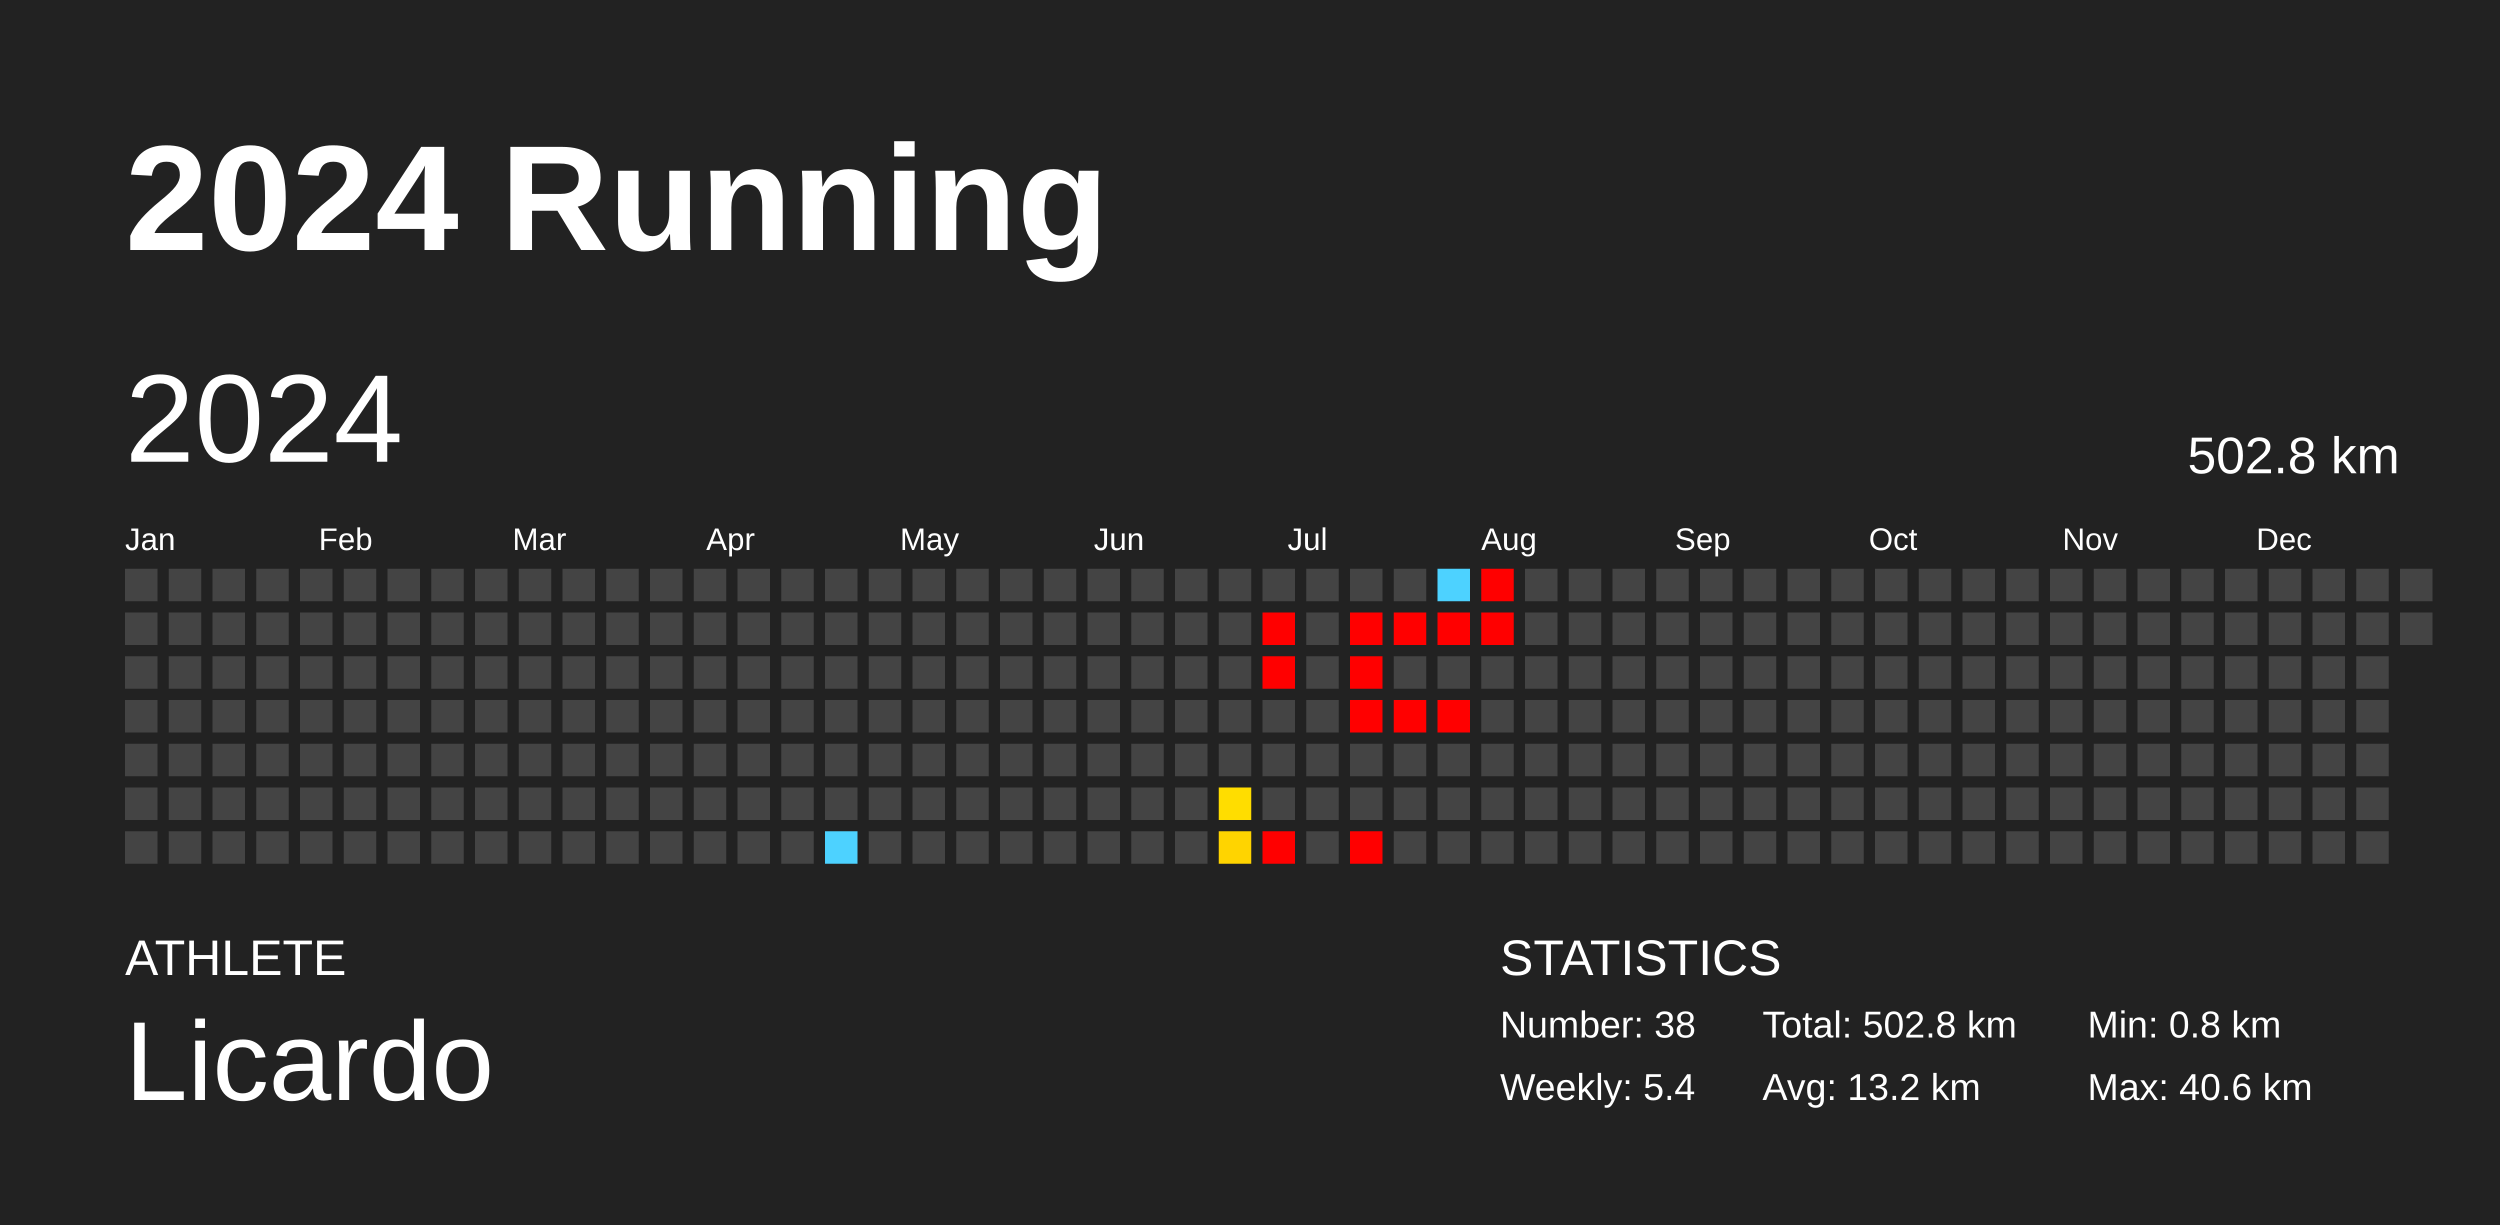
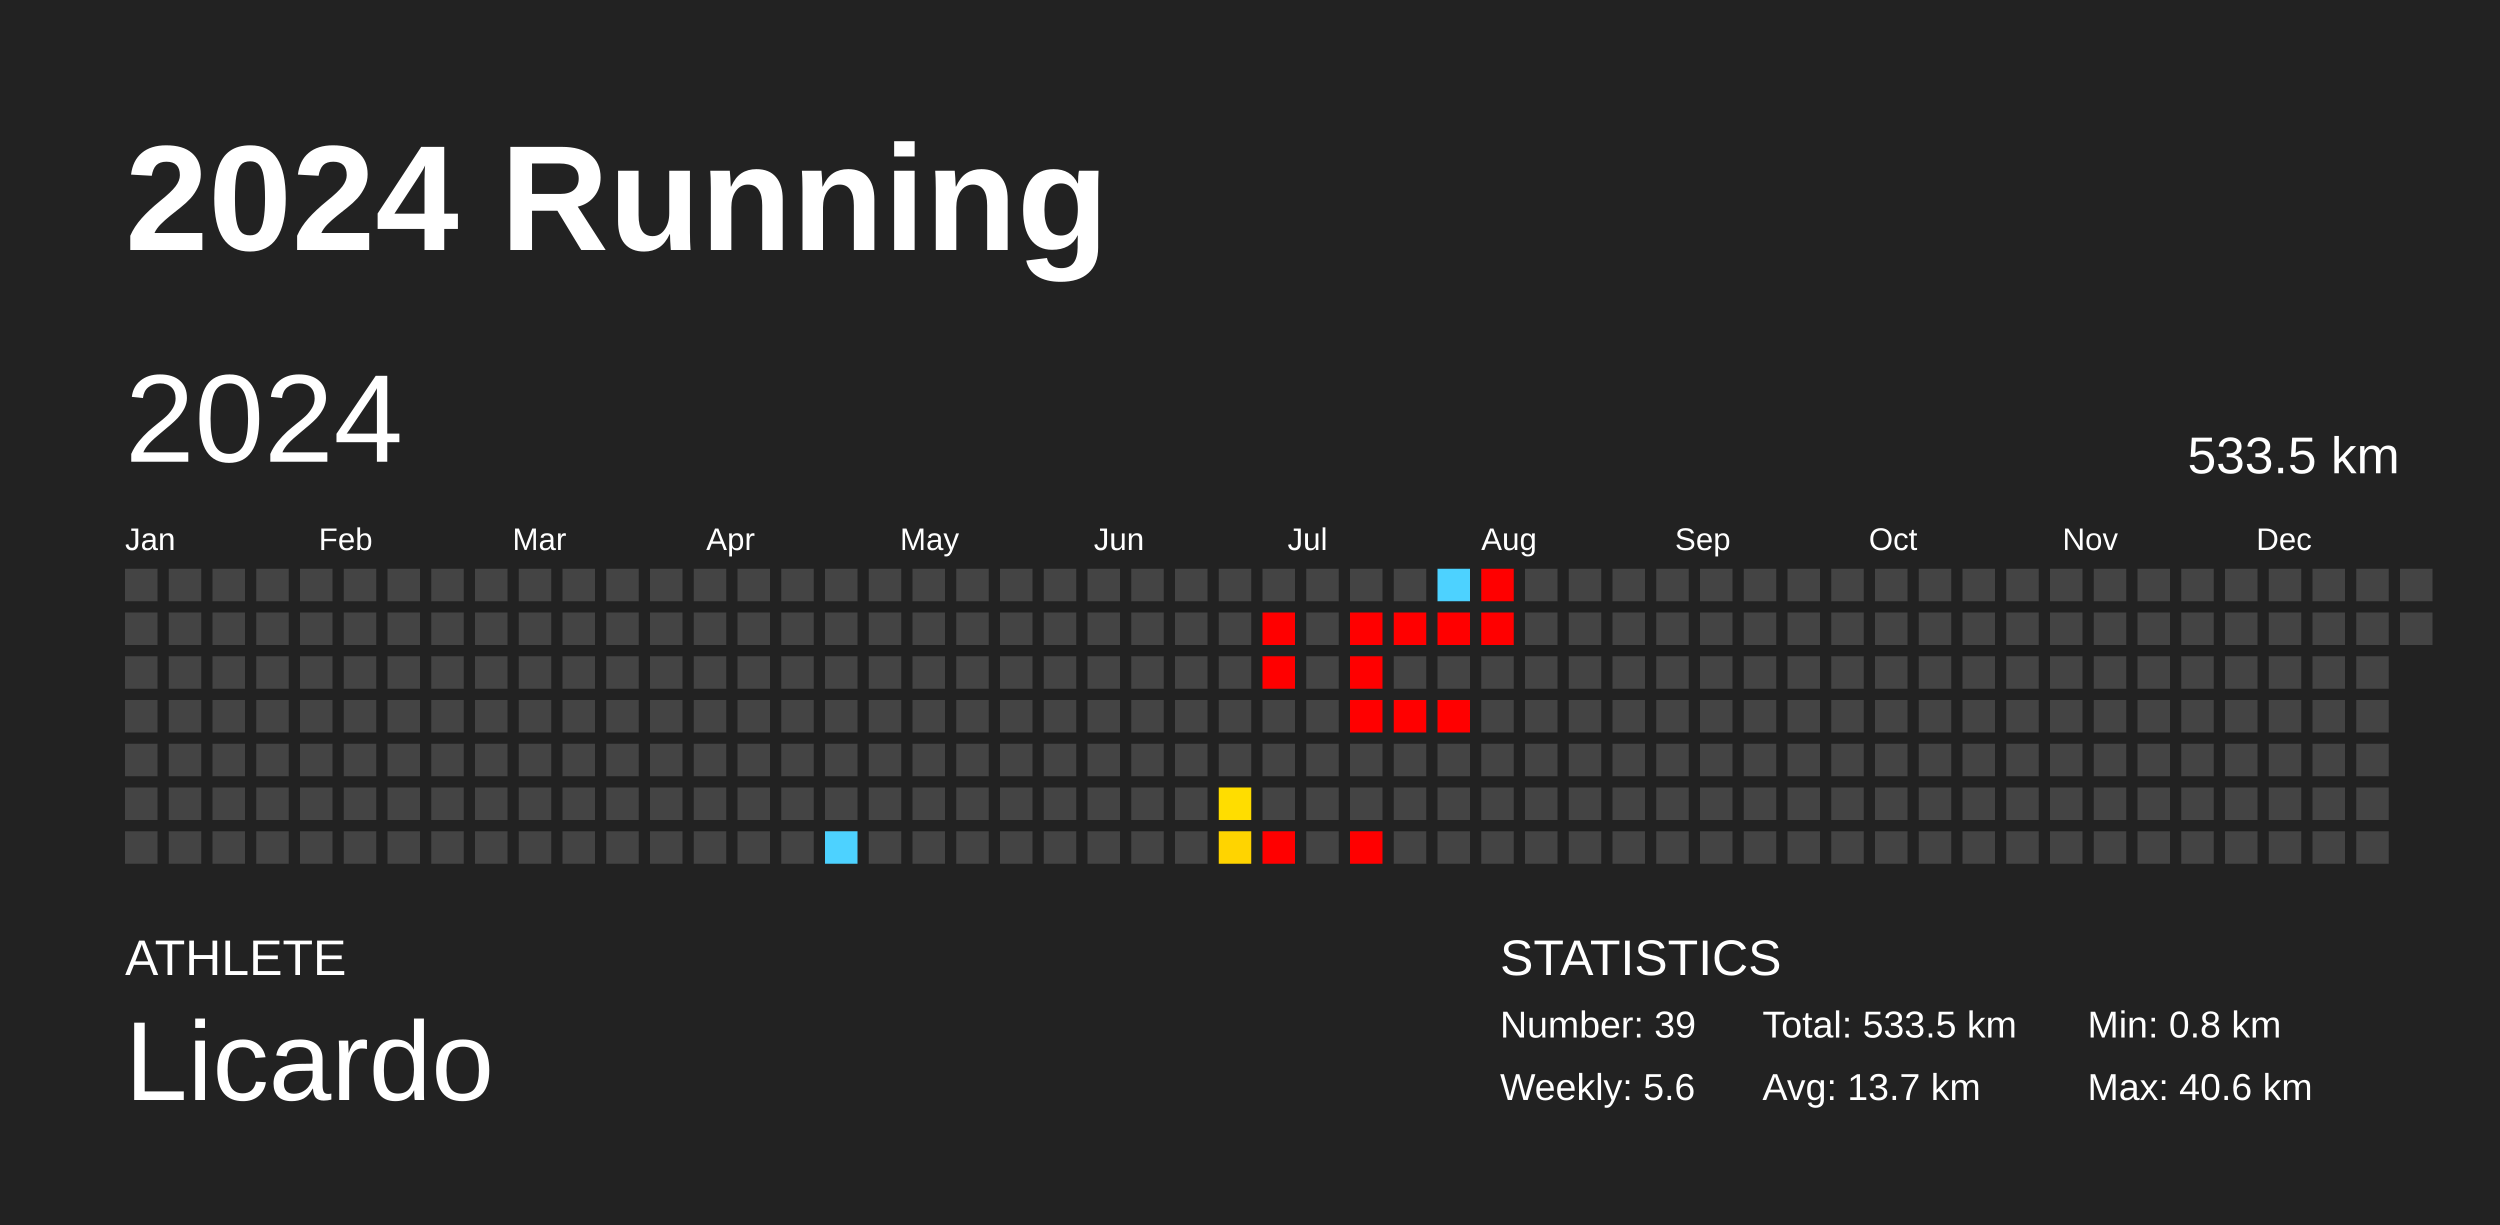
<svg xmlns="http://www.w3.org/2000/svg" baseProfile="full" height="98mm" version="1.1" viewBox="0,0,200,98" width="200mm">
  <defs />
  <rect fill="#222222" height="98" width="200" x="0" y="0" />
  <text fill="#FFFFFF" style="font-size:12px; font-family:Arial; font-weight:bold;" x="10" y="20">2024 Running</text>
  <text fill="#FFFFFF" style="font-size:4px; font-family:Arial" x="10" y="78">ATHLETE</text>
  <text fill="#FFFFFF" style="font-size:9px; font-family:Arial" x="10" y="88">Licardo</text>
  <text fill="#FFFFFF" style="font-size:4px; font-family:Arial" x="120" y="78">STATISTICS</text>
-   <text fill="#FFFFFF" style="font-size:3px; font-family:Arial" x="120" y="83">Number: 38</text>
-   <text fill="#FFFFFF" style="font-size:3px; font-family:Arial" x="120" y="88">Weekly: 5.4</text>
-   <text fill="#FFFFFF" style="font-size:3px; font-family:Arial" x="141" y="83">Total: 502.8 km</text>
-   <text fill="#FFFFFF" style="font-size:3px; font-family:Arial" x="141" y="88">Avg: 13.2 km</text>
+   <text fill="#FFFFFF" style="font-size:3px; font-family:Arial" x="120" y="83">Number: 39</text>
+   <text fill="#FFFFFF" style="font-size:3px; font-family:Arial" x="120" y="88">Weekly: 5.6</text>
+   <text fill="#FFFFFF" style="font-size:3px; font-family:Arial" x="141" y="83">Total: 533.5 km</text>
+   <text fill="#FFFFFF" style="font-size:3px; font-family:Arial" x="141" y="88">Avg: 13.7 km</text>
  <text fill="#FFFFFF" style="font-size:3px; font-family:Arial" x="167" y="83">Min: 0.8 km</text>
  <text fill="#FFFFFF" style="font-size:3px; font-family:Arial" x="167" y="88">Max: 40.6 km</text>
  <text dominant-baseline="hanging" fill="#FFFFFF" style="font-size:10.0px; font-family:Arial;" x="10" y="30">2024</text>
-   <text dominant-baseline="hanging" fill="#FFFFFF" style="font-size:4.125px; font-family:Arial;" x="175" y="35">502.8 km</text>
+   <text dominant-baseline="hanging" fill="#FFFFFF" style="font-size:4.125px; font-family:Arial;" x="175" y="35">533.5 km</text>
  <text fill="#FFFFFF" style="font-size:2.5px; font-family:Arial" x="10.0" y="44">Jan</text>
  <text fill="#FFFFFF" style="font-size:2.5px; font-family:Arial" x="25.5" y="44">Feb</text>
  <text fill="#FFFFFF" style="font-size:2.5px; font-family:Arial" x="41.0" y="44">Mar</text>
  <text fill="#FFFFFF" style="font-size:2.5px; font-family:Arial" x="56.5" y="44">Apr</text>
  <text fill="#FFFFFF" style="font-size:2.5px; font-family:Arial" x="72.0" y="44">May</text>
  <text fill="#FFFFFF" style="font-size:2.5px; font-family:Arial" x="87.5" y="44">Jun</text>
  <text fill="#FFFFFF" style="font-size:2.5px; font-family:Arial" x="103.0" y="44">Jul</text>
  <text fill="#FFFFFF" style="font-size:2.5px; font-family:Arial" x="118.5" y="44">Aug</text>
  <text fill="#FFFFFF" style="font-size:2.5px; font-family:Arial" x="134.0" y="44">Sep</text>
  <text fill="#FFFFFF" style="font-size:2.5px; font-family:Arial" x="149.5" y="44">Oct</text>
  <text fill="#FFFFFF" style="font-size:2.5px; font-family:Arial" x="165.0" y="44">Nov</text>
  <text fill="#FFFFFF" style="font-size:2.5px; font-family:Arial" x="180.5" y="44">Dec</text>
  <rect fill="#444444" height="2.6" width="2.6" x="10.0" y="45.5" />
  <rect fill="#444444" height="2.6" width="2.6" x="10.0" y="49.0" />
  <rect fill="#444444" height="2.6" width="2.6" x="10.0" y="52.5" />
  <rect fill="#444444" height="2.6" width="2.6" x="10.0" y="56.0" />
  <rect fill="#444444" height="2.6" width="2.6" x="10.0" y="59.5" />
  <rect fill="#444444" height="2.6" width="2.6" x="10.0" y="63.0" />
  <rect fill="#444444" height="2.6" width="2.6" x="10.0" y="66.5" />
  <rect fill="#444444" height="2.6" width="2.6" x="13.5" y="45.5" />
  <rect fill="#444444" height="2.6" width="2.6" x="13.5" y="49.0" />
  <rect fill="#444444" height="2.6" width="2.6" x="13.5" y="52.5" />
  <rect fill="#444444" height="2.6" width="2.6" x="13.5" y="56.0" />
  <rect fill="#444444" height="2.6" width="2.6" x="13.5" y="59.5" />
  <rect fill="#444444" height="2.6" width="2.6" x="13.5" y="63.0" />
  <rect fill="#444444" height="2.6" width="2.6" x="13.5" y="66.5" />
  <rect fill="#444444" height="2.6" width="2.6" x="17.0" y="45.5" />
  <rect fill="#444444" height="2.6" width="2.6" x="17.0" y="49.0" />
  <rect fill="#444444" height="2.6" width="2.6" x="17.0" y="52.5" />
  <rect fill="#444444" height="2.6" width="2.6" x="17.0" y="56.0" />
  <rect fill="#444444" height="2.6" width="2.6" x="17.0" y="59.5" />
  <rect fill="#444444" height="2.6" width="2.6" x="17.0" y="63.0" />
  <rect fill="#444444" height="2.6" width="2.6" x="17.0" y="66.5" />
  <rect fill="#444444" height="2.6" width="2.6" x="20.5" y="45.5" />
  <rect fill="#444444" height="2.6" width="2.6" x="20.5" y="49.0" />
  <rect fill="#444444" height="2.6" width="2.6" x="20.5" y="52.5" />
  <rect fill="#444444" height="2.6" width="2.6" x="20.5" y="56.0" />
  <rect fill="#444444" height="2.6" width="2.6" x="20.5" y="59.5" />
  <rect fill="#444444" height="2.6" width="2.6" x="20.5" y="63.0" />
  <rect fill="#444444" height="2.6" width="2.6" x="20.5" y="66.5" />
  <rect fill="#444444" height="2.6" width="2.6" x="24.0" y="45.5" />
  <rect fill="#444444" height="2.6" width="2.6" x="24.0" y="49.0" />
  <rect fill="#444444" height="2.6" width="2.6" x="24.0" y="52.5" />
  <rect fill="#444444" height="2.6" width="2.6" x="24.0" y="56.0" />
  <rect fill="#444444" height="2.6" width="2.6" x="24.0" y="59.5" />
  <rect fill="#444444" height="2.6" width="2.6" x="24.0" y="63.0" />
  <rect fill="#444444" height="2.6" width="2.6" x="24.0" y="66.5" />
  <rect fill="#444444" height="2.6" width="2.6" x="27.5" y="45.5" />
  <rect fill="#444444" height="2.6" width="2.6" x="27.5" y="49.0" />
  <rect fill="#444444" height="2.6" width="2.6" x="27.5" y="52.5" />
  <rect fill="#444444" height="2.6" width="2.6" x="27.5" y="56.0" />
  <rect fill="#444444" height="2.6" width="2.6" x="27.5" y="59.5" />
  <rect fill="#444444" height="2.6" width="2.6" x="27.5" y="63.0" />
  <rect fill="#444444" height="2.6" width="2.6" x="27.5" y="66.5" />
  <rect fill="#444444" height="2.6" width="2.6" x="31.0" y="45.5" />
  <rect fill="#444444" height="2.6" width="2.6" x="31.0" y="49.0" />
  <rect fill="#444444" height="2.6" width="2.6" x="31.0" y="52.5" />
  <rect fill="#444444" height="2.6" width="2.6" x="31.0" y="56.0" />
  <rect fill="#444444" height="2.6" width="2.6" x="31.0" y="59.5" />
  <rect fill="#444444" height="2.6" width="2.6" x="31.0" y="63.0" />
  <rect fill="#444444" height="2.6" width="2.6" x="31.0" y="66.5" />
  <rect fill="#444444" height="2.6" width="2.6" x="34.5" y="45.5" />
  <rect fill="#444444" height="2.6" width="2.6" x="34.5" y="49.0" />
  <rect fill="#444444" height="2.6" width="2.6" x="34.5" y="52.5" />
  <rect fill="#444444" height="2.6" width="2.6" x="34.5" y="56.0" />
  <rect fill="#444444" height="2.6" width="2.6" x="34.5" y="59.5" />
  <rect fill="#444444" height="2.6" width="2.6" x="34.5" y="63.0" />
  <rect fill="#444444" height="2.6" width="2.6" x="34.5" y="66.5" />
  <rect fill="#444444" height="2.6" width="2.6" x="38.0" y="45.5" />
  <rect fill="#444444" height="2.6" width="2.6" x="38.0" y="49.0" />
  <rect fill="#444444" height="2.6" width="2.6" x="38.0" y="52.5" />
  <rect fill="#444444" height="2.6" width="2.6" x="38.0" y="56.0" />
  <rect fill="#444444" height="2.6" width="2.6" x="38.0" y="59.5" />
  <rect fill="#444444" height="2.6" width="2.6" x="38.0" y="63.0" />
  <rect fill="#444444" height="2.6" width="2.6" x="38.0" y="66.5" />
  <rect fill="#444444" height="2.6" width="2.6" x="41.5" y="45.5" />
  <rect fill="#444444" height="2.6" width="2.6" x="41.5" y="49.0" />
  <rect fill="#444444" height="2.6" width="2.6" x="41.5" y="52.5" />
  <rect fill="#444444" height="2.6" width="2.6" x="41.5" y="56.0" />
  <rect fill="#444444" height="2.6" width="2.6" x="41.5" y="59.5" />
  <rect fill="#444444" height="2.6" width="2.6" x="41.5" y="63.0" />
  <rect fill="#444444" height="2.6" width="2.6" x="41.5" y="66.5" />
  <rect fill="#444444" height="2.6" width="2.6" x="45.0" y="45.5" />
  <rect fill="#444444" height="2.6" width="2.6" x="45.0" y="49.0" />
  <rect fill="#444444" height="2.6" width="2.6" x="45.0" y="52.5" />
  <rect fill="#444444" height="2.6" width="2.6" x="45.0" y="56.0" />
  <rect fill="#444444" height="2.6" width="2.6" x="45.0" y="59.5" />
  <rect fill="#444444" height="2.6" width="2.6" x="45.0" y="63.0" />
  <rect fill="#444444" height="2.6" width="2.6" x="45.0" y="66.5" />
  <rect fill="#444444" height="2.6" width="2.6" x="48.5" y="45.5" />
  <rect fill="#444444" height="2.6" width="2.6" x="48.5" y="49.0" />
  <rect fill="#444444" height="2.6" width="2.6" x="48.5" y="52.5" />
  <rect fill="#444444" height="2.6" width="2.6" x="48.5" y="56.0" />
  <rect fill="#444444" height="2.6" width="2.6" x="48.5" y="59.5" />
  <rect fill="#444444" height="2.6" width="2.6" x="48.5" y="63.0" />
  <rect fill="#444444" height="2.6" width="2.6" x="48.5" y="66.5" />
  <rect fill="#444444" height="2.6" width="2.6" x="52.0" y="45.5" />
  <rect fill="#444444" height="2.6" width="2.6" x="52.0" y="49.0" />
  <rect fill="#444444" height="2.6" width="2.6" x="52.0" y="52.5" />
  <rect fill="#444444" height="2.6" width="2.6" x="52.0" y="56.0" />
  <rect fill="#444444" height="2.6" width="2.6" x="52.0" y="59.5" />
  <rect fill="#444444" height="2.6" width="2.6" x="52.0" y="63.0" />
  <rect fill="#444444" height="2.6" width="2.6" x="52.0" y="66.5" />
  <rect fill="#444444" height="2.6" width="2.6" x="55.5" y="45.5" />
  <rect fill="#444444" height="2.6" width="2.6" x="55.5" y="49.0" />
  <rect fill="#444444" height="2.6" width="2.6" x="55.5" y="52.5" />
  <rect fill="#444444" height="2.6" width="2.6" x="55.5" y="56.0" />
  <rect fill="#444444" height="2.6" width="2.6" x="55.5" y="59.5" />
  <rect fill="#444444" height="2.6" width="2.6" x="55.5" y="63.0" />
  <rect fill="#444444" height="2.6" width="2.6" x="55.5" y="66.5" />
  <rect fill="#444444" height="2.6" width="2.6" x="59.0" y="45.5" />
  <rect fill="#444444" height="2.6" width="2.6" x="59.0" y="49.0" />
  <rect fill="#444444" height="2.6" width="2.6" x="59.0" y="52.5" />
  <rect fill="#444444" height="2.6" width="2.6" x="59.0" y="56.0" />
  <rect fill="#444444" height="2.6" width="2.6" x="59.0" y="59.5" />
  <rect fill="#444444" height="2.6" width="2.6" x="59.0" y="63.0" />
  <rect fill="#444444" height="2.6" width="2.6" x="59.0" y="66.5" />
  <rect fill="#444444" height="2.6" width="2.6" x="62.5" y="45.5" />
  <rect fill="#444444" height="2.6" width="2.6" x="62.5" y="49.0" />
  <rect fill="#444444" height="2.6" width="2.6" x="62.5" y="52.5" />
  <rect fill="#444444" height="2.6" width="2.6" x="62.5" y="56.0" />
  <rect fill="#444444" height="2.6" width="2.6" x="62.5" y="59.5" />
  <rect fill="#444444" height="2.6" width="2.6" x="62.5" y="63.0" />
  <rect fill="#444444" height="2.6" width="2.6" x="62.5" y="66.5" />
  <rect fill="#444444" height="2.6" width="2.6" x="66.0" y="45.5" />
  <rect fill="#444444" height="2.6" width="2.6" x="66.0" y="49.0" />
  <rect fill="#444444" height="2.6" width="2.6" x="66.0" y="52.5" />
  <rect fill="#444444" height="2.6" width="2.6" x="66.0" y="56.0" />
  <rect fill="#444444" height="2.6" width="2.6" x="66.0" y="59.5" />
  <rect fill="#444444" height="2.6" width="2.6" x="66.0" y="63.0" />
  <rect fill="#4dd2ff" height="2.6" width="2.6" x="66.0" y="66.5" />
  <rect fill="#444444" height="2.6" width="2.6" x="69.5" y="45.5" />
  <rect fill="#444444" height="2.6" width="2.6" x="69.5" y="49.0" />
  <rect fill="#444444" height="2.6" width="2.6" x="69.5" y="52.5" />
  <rect fill="#444444" height="2.6" width="2.6" x="69.5" y="56.0" />
  <rect fill="#444444" height="2.6" width="2.6" x="69.5" y="59.5" />
  <rect fill="#444444" height="2.6" width="2.6" x="69.5" y="63.0" />
  <rect fill="#444444" height="2.6" width="2.6" x="69.5" y="66.5" />
  <rect fill="#444444" height="2.6" width="2.6" x="73.0" y="45.5" />
  <rect fill="#444444" height="2.6" width="2.6" x="73.0" y="49.0" />
  <rect fill="#444444" height="2.6" width="2.6" x="73.0" y="52.5" />
  <rect fill="#444444" height="2.6" width="2.6" x="73.0" y="56.0" />
  <rect fill="#444444" height="2.6" width="2.6" x="73.0" y="59.5" />
  <rect fill="#444444" height="2.6" width="2.6" x="73.0" y="63.0" />
  <rect fill="#444444" height="2.6" width="2.6" x="73.0" y="66.5" />
  <rect fill="#444444" height="2.6" width="2.6" x="76.5" y="45.5" />
  <rect fill="#444444" height="2.6" width="2.6" x="76.5" y="49.0" />
  <rect fill="#444444" height="2.6" width="2.6" x="76.5" y="52.5" />
  <rect fill="#444444" height="2.6" width="2.6" x="76.5" y="56.0" />
  <rect fill="#444444" height="2.6" width="2.6" x="76.5" y="59.5" />
  <rect fill="#444444" height="2.6" width="2.6" x="76.5" y="63.0" />
  <rect fill="#444444" height="2.6" width="2.6" x="76.5" y="66.5" />
  <rect fill="#444444" height="2.6" width="2.6" x="80.0" y="45.5" />
  <rect fill="#444444" height="2.6" width="2.6" x="80.0" y="49.0" />
  <rect fill="#444444" height="2.6" width="2.6" x="80.0" y="52.5" />
  <rect fill="#444444" height="2.6" width="2.6" x="80.0" y="56.0" />
  <rect fill="#444444" height="2.6" width="2.6" x="80.0" y="59.5" />
  <rect fill="#444444" height="2.6" width="2.6" x="80.0" y="63.0" />
  <rect fill="#444444" height="2.6" width="2.6" x="80.0" y="66.5" />
  <rect fill="#444444" height="2.6" width="2.6" x="83.5" y="45.5" />
  <rect fill="#444444" height="2.6" width="2.6" x="83.5" y="49.0" />
  <rect fill="#444444" height="2.6" width="2.6" x="83.5" y="52.5" />
  <rect fill="#444444" height="2.6" width="2.6" x="83.5" y="56.0" />
  <rect fill="#444444" height="2.6" width="2.6" x="83.5" y="59.5" />
  <rect fill="#444444" height="2.6" width="2.6" x="83.5" y="63.0" />
  <rect fill="#444444" height="2.6" width="2.6" x="83.5" y="66.5" />
  <rect fill="#444444" height="2.6" width="2.6" x="87.0" y="45.5" />
  <rect fill="#444444" height="2.6" width="2.6" x="87.0" y="49.0" />
  <rect fill="#444444" height="2.6" width="2.6" x="87.0" y="52.5" />
  <rect fill="#444444" height="2.6" width="2.6" x="87.0" y="56.0" />
  <rect fill="#444444" height="2.6" width="2.6" x="87.0" y="59.5" />
  <rect fill="#444444" height="2.6" width="2.6" x="87.0" y="63.0" />
  <rect fill="#444444" height="2.6" width="2.6" x="87.0" y="66.5" />
  <rect fill="#444444" height="2.6" width="2.6" x="90.5" y="45.5" />
  <rect fill="#444444" height="2.6" width="2.6" x="90.5" y="49.0" />
  <rect fill="#444444" height="2.6" width="2.6" x="90.5" y="52.5" />
  <rect fill="#444444" height="2.6" width="2.6" x="90.5" y="56.0" />
  <rect fill="#444444" height="2.6" width="2.6" x="90.5" y="59.5" />
  <rect fill="#444444" height="2.6" width="2.6" x="90.5" y="63.0" />
  <rect fill="#444444" height="2.6" width="2.6" x="90.5" y="66.5" />
  <rect fill="#444444" height="2.6" width="2.6" x="94.0" y="45.5" />
  <rect fill="#444444" height="2.6" width="2.6" x="94.0" y="49.0" />
  <rect fill="#444444" height="2.6" width="2.6" x="94.0" y="52.5" />
  <rect fill="#444444" height="2.6" width="2.6" x="94.0" y="56.0" />
  <rect fill="#444444" height="2.6" width="2.6" x="94.0" y="59.5" />
  <rect fill="#444444" height="2.6" width="2.6" x="94.0" y="63.0" />
  <rect fill="#444444" height="2.6" width="2.6" x="94.0" y="66.5" />
  <rect fill="#444444" height="2.6" width="2.6" x="97.5" y="45.5" />
  <rect fill="#444444" height="2.6" width="2.6" x="97.5" y="49.0" />
  <rect fill="#444444" height="2.6" width="2.6" x="97.5" y="52.5" />
  <rect fill="#444444" height="2.6" width="2.6" x="97.5" y="56.0" />
  <rect fill="#444444" height="2.6" width="2.6" x="97.5" y="59.5" />
  <rect fill="#ffdd00" height="2.6" width="2.6" x="97.5" y="63.0" />
  <rect fill="#ffd400" height="2.6" width="2.6" x="97.5" y="66.5" />
  <rect fill="#444444" height="2.6" width="2.6" x="101.0" y="45.5" />
  <rect fill="red" height="2.6" width="2.6" x="101.0" y="49.0" />
  <rect fill="red" height="2.6" width="2.6" x="101.0" y="52.5" />
  <rect fill="#444444" height="2.6" width="2.6" x="101.0" y="56.0" />
  <rect fill="#444444" height="2.6" width="2.6" x="101.0" y="59.5" />
  <rect fill="#444444" height="2.6" width="2.6" x="101.0" y="63.0" />
  <rect fill="red" height="2.6" width="2.6" x="101.0" y="66.5" />
  <rect fill="#444444" height="2.6" width="2.6" x="104.5" y="45.5" />
  <rect fill="#444444" height="2.6" width="2.6" x="104.5" y="49.0" />
  <rect fill="#444444" height="2.6" width="2.6" x="104.5" y="52.5" />
  <rect fill="#444444" height="2.6" width="2.6" x="104.5" y="56.0" />
  <rect fill="#444444" height="2.6" width="2.6" x="104.5" y="59.5" />
  <rect fill="#444444" height="2.6" width="2.6" x="104.5" y="63.0" />
  <rect fill="#444444" height="2.6" width="2.6" x="104.5" y="66.5" />
  <rect fill="#444444" height="2.6" width="2.6" x="108.0" y="45.5" />
  <rect fill="red" height="2.6" width="2.6" x="108.0" y="49.0" />
  <rect fill="red" height="2.6" width="2.6" x="108.0" y="52.5" />
  <rect fill="red" height="2.6" width="2.6" x="108.0" y="56.0" />
  <rect fill="#444444" height="2.6" width="2.6" x="108.0" y="59.5" />
  <rect fill="#444444" height="2.6" width="2.6" x="108.0" y="63.0" />
  <rect fill="red" height="2.6" width="2.6" x="108.0" y="66.5" />
  <rect fill="#444444" height="2.6" width="2.6" x="111.5" y="45.5" />
  <rect fill="red" height="2.6" width="2.6" x="111.5" y="49.0" />
  <rect fill="#444444" height="2.6" width="2.6" x="111.5" y="52.5" />
  <rect fill="red" height="2.6" width="2.6" x="111.5" y="56.0" />
  <rect fill="#444444" height="2.6" width="2.6" x="111.5" y="59.5" />
  <rect fill="#444444" height="2.6" width="2.6" x="111.5" y="63.0" />
  <rect fill="#444444" height="2.6" width="2.6" x="111.5" y="66.5" />
  <rect fill="#4dd2ff" height="2.6" width="2.6" x="115.0" y="45.5" />
  <rect fill="red" height="2.6" width="2.6" x="115.0" y="49.0" />
  <rect fill="#444444" height="2.6" width="2.6" x="115.0" y="52.5" />
  <rect fill="red" height="2.6" width="2.6" x="115.0" y="56.0" />
  <rect fill="#444444" height="2.6" width="2.6" x="115.0" y="59.5" />
  <rect fill="#444444" height="2.6" width="2.6" x="115.0" y="63.0" />
  <rect fill="#444444" height="2.6" width="2.6" x="115.0" y="66.5" />
  <rect fill="red" height="2.6" width="2.6" x="118.5" y="45.5" />
  <rect fill="red" height="2.6" width="2.6" x="118.5" y="49.0" />
  <rect fill="#444444" height="2.6" width="2.6" x="118.5" y="52.5" />
  <rect fill="#444444" height="2.6" width="2.6" x="118.5" y="56.0" />
  <rect fill="#444444" height="2.6" width="2.6" x="118.5" y="59.5" />
  <rect fill="#444444" height="2.6" width="2.6" x="118.5" y="63.0" />
  <rect fill="#444444" height="2.6" width="2.6" x="118.5" y="66.5" />
  <rect fill="#444444" height="2.6" width="2.6" x="122.0" y="45.5" />
  <rect fill="#444444" height="2.6" width="2.6" x="122.0" y="49.0" />
  <rect fill="#444444" height="2.6" width="2.6" x="122.0" y="52.5" />
  <rect fill="#444444" height="2.6" width="2.6" x="122.0" y="56.0" />
  <rect fill="#444444" height="2.6" width="2.6" x="122.0" y="59.5" />
  <rect fill="#444444" height="2.6" width="2.6" x="122.0" y="63.0" />
  <rect fill="#444444" height="2.6" width="2.6" x="122.0" y="66.5" />
  <rect fill="#444444" height="2.6" width="2.6" x="125.5" y="45.5" />
  <rect fill="#444444" height="2.6" width="2.6" x="125.5" y="49.0" />
  <rect fill="#444444" height="2.6" width="2.6" x="125.5" y="52.5" />
  <rect fill="#444444" height="2.6" width="2.6" x="125.5" y="56.0" />
  <rect fill="#444444" height="2.6" width="2.6" x="125.5" y="59.5" />
  <rect fill="#444444" height="2.6" width="2.6" x="125.5" y="63.0" />
  <rect fill="#444444" height="2.6" width="2.6" x="125.5" y="66.5" />
  <rect fill="#444444" height="2.6" width="2.6" x="129.0" y="45.5" />
  <rect fill="#444444" height="2.6" width="2.6" x="129.0" y="49.0" />
  <rect fill="#444444" height="2.6" width="2.6" x="129.0" y="52.5" />
  <rect fill="#444444" height="2.6" width="2.6" x="129.0" y="56.0" />
  <rect fill="#444444" height="2.6" width="2.6" x="129.0" y="59.5" />
  <rect fill="#444444" height="2.6" width="2.6" x="129.0" y="63.0" />
  <rect fill="#444444" height="2.6" width="2.6" x="129.0" y="66.5" />
  <rect fill="#444444" height="2.6" width="2.6" x="132.5" y="45.5" />
  <rect fill="#444444" height="2.6" width="2.6" x="132.5" y="49.0" />
  <rect fill="#444444" height="2.6" width="2.6" x="132.5" y="52.5" />
  <rect fill="#444444" height="2.6" width="2.6" x="132.5" y="56.0" />
  <rect fill="#444444" height="2.6" width="2.6" x="132.5" y="59.5" />
  <rect fill="#444444" height="2.6" width="2.6" x="132.5" y="63.0" />
  <rect fill="#444444" height="2.6" width="2.6" x="132.5" y="66.5" />
  <rect fill="#444444" height="2.6" width="2.6" x="136.0" y="45.5" />
  <rect fill="#444444" height="2.6" width="2.6" x="136.0" y="49.0" />
  <rect fill="#444444" height="2.6" width="2.6" x="136.0" y="52.5" />
  <rect fill="#444444" height="2.6" width="2.6" x="136.0" y="56.0" />
  <rect fill="#444444" height="2.6" width="2.6" x="136.0" y="59.5" />
  <rect fill="#444444" height="2.6" width="2.6" x="136.0" y="63.0" />
  <rect fill="#444444" height="2.6" width="2.6" x="136.0" y="66.5" />
  <rect fill="#444444" height="2.6" width="2.6" x="139.5" y="45.5" />
  <rect fill="#444444" height="2.6" width="2.6" x="139.5" y="49.0" />
  <rect fill="#444444" height="2.6" width="2.6" x="139.5" y="52.5" />
  <rect fill="#444444" height="2.6" width="2.6" x="139.5" y="56.0" />
  <rect fill="#444444" height="2.6" width="2.6" x="139.5" y="59.5" />
  <rect fill="#444444" height="2.6" width="2.6" x="139.5" y="63.0" />
  <rect fill="#444444" height="2.6" width="2.6" x="139.5" y="66.5" />
  <rect fill="#444444" height="2.6" width="2.6" x="143.0" y="45.5" />
  <rect fill="#444444" height="2.6" width="2.6" x="143.0" y="49.0" />
  <rect fill="#444444" height="2.6" width="2.6" x="143.0" y="52.5" />
  <rect fill="#444444" height="2.6" width="2.6" x="143.0" y="56.0" />
  <rect fill="#444444" height="2.6" width="2.6" x="143.0" y="59.5" />
  <rect fill="#444444" height="2.6" width="2.6" x="143.0" y="63.0" />
  <rect fill="#444444" height="2.6" width="2.6" x="143.0" y="66.5" />
  <rect fill="#444444" height="2.6" width="2.6" x="146.5" y="45.5" />
  <rect fill="#444444" height="2.6" width="2.6" x="146.5" y="49.0" />
  <rect fill="#444444" height="2.6" width="2.6" x="146.5" y="52.5" />
  <rect fill="#444444" height="2.6" width="2.6" x="146.5" y="56.0" />
  <rect fill="#444444" height="2.6" width="2.6" x="146.5" y="59.5" />
  <rect fill="#444444" height="2.6" width="2.6" x="146.5" y="63.0" />
  <rect fill="#444444" height="2.6" width="2.6" x="146.5" y="66.5" />
  <rect fill="#444444" height="2.6" width="2.6" x="150.0" y="45.5" />
  <rect fill="#444444" height="2.6" width="2.6" x="150.0" y="49.0" />
  <rect fill="#444444" height="2.6" width="2.6" x="150.0" y="52.5" />
  <rect fill="#444444" height="2.6" width="2.6" x="150.0" y="56.0" />
  <rect fill="#444444" height="2.6" width="2.6" x="150.0" y="59.5" />
  <rect fill="#444444" height="2.6" width="2.6" x="150.0" y="63.0" />
  <rect fill="#444444" height="2.6" width="2.6" x="150.0" y="66.5" />
  <rect fill="#444444" height="2.6" width="2.6" x="153.5" y="45.5" />
  <rect fill="#444444" height="2.6" width="2.6" x="153.5" y="49.0" />
  <rect fill="#444444" height="2.6" width="2.6" x="153.5" y="52.5" />
  <rect fill="#444444" height="2.6" width="2.6" x="153.5" y="56.0" />
  <rect fill="#444444" height="2.6" width="2.6" x="153.5" y="59.5" />
  <rect fill="#444444" height="2.6" width="2.6" x="153.5" y="63.0" />
  <rect fill="#444444" height="2.6" width="2.6" x="153.5" y="66.5" />
  <rect fill="#444444" height="2.6" width="2.6" x="157.0" y="45.5" />
  <rect fill="#444444" height="2.6" width="2.6" x="157.0" y="49.0" />
  <rect fill="#444444" height="2.6" width="2.6" x="157.0" y="52.5" />
  <rect fill="#444444" height="2.6" width="2.6" x="157.0" y="56.0" />
  <rect fill="#444444" height="2.6" width="2.6" x="157.0" y="59.5" />
  <rect fill="#444444" height="2.6" width="2.6" x="157.0" y="63.0" />
  <rect fill="#444444" height="2.6" width="2.6" x="157.0" y="66.5" />
  <rect fill="#444444" height="2.6" width="2.6" x="160.5" y="45.5" />
  <rect fill="#444444" height="2.6" width="2.6" x="160.5" y="49.0" />
  <rect fill="#444444" height="2.6" width="2.6" x="160.5" y="52.5" />
  <rect fill="#444444" height="2.6" width="2.6" x="160.5" y="56.0" />
  <rect fill="#444444" height="2.6" width="2.6" x="160.5" y="59.5" />
  <rect fill="#444444" height="2.6" width="2.6" x="160.5" y="63.0" />
  <rect fill="#444444" height="2.6" width="2.6" x="160.5" y="66.5" />
  <rect fill="#444444" height="2.6" width="2.6" x="164.0" y="45.5" />
  <rect fill="#444444" height="2.6" width="2.6" x="164.0" y="49.0" />
  <rect fill="#444444" height="2.6" width="2.6" x="164.0" y="52.5" />
  <rect fill="#444444" height="2.6" width="2.6" x="164.0" y="56.0" />
  <rect fill="#444444" height="2.6" width="2.6" x="164.0" y="59.5" />
  <rect fill="#444444" height="2.6" width="2.6" x="164.0" y="63.0" />
  <rect fill="#444444" height="2.6" width="2.6" x="164.0" y="66.5" />
  <rect fill="#444444" height="2.6" width="2.6" x="167.5" y="45.5" />
  <rect fill="#444444" height="2.6" width="2.6" x="167.5" y="49.0" />
  <rect fill="#444444" height="2.6" width="2.6" x="167.5" y="52.5" />
  <rect fill="#444444" height="2.6" width="2.6" x="167.5" y="56.0" />
  <rect fill="#444444" height="2.6" width="2.6" x="167.5" y="59.5" />
  <rect fill="#444444" height="2.6" width="2.6" x="167.5" y="63.0" />
  <rect fill="#444444" height="2.6" width="2.6" x="167.5" y="66.5" />
  <rect fill="#444444" height="2.6" width="2.6" x="171.0" y="45.5" />
  <rect fill="#444444" height="2.6" width="2.6" x="171.0" y="49.0" />
  <rect fill="#444444" height="2.6" width="2.6" x="171.0" y="52.5" />
  <rect fill="#444444" height="2.6" width="2.6" x="171.0" y="56.0" />
  <rect fill="#444444" height="2.6" width="2.6" x="171.0" y="59.5" />
  <rect fill="#444444" height="2.6" width="2.6" x="171.0" y="63.0" />
  <rect fill="#444444" height="2.6" width="2.6" x="171.0" y="66.5" />
  <rect fill="#444444" height="2.6" width="2.6" x="174.5" y="45.5" />
  <rect fill="#444444" height="2.6" width="2.6" x="174.5" y="49.0" />
  <rect fill="#444444" height="2.6" width="2.6" x="174.5" y="52.5" />
  <rect fill="#444444" height="2.6" width="2.6" x="174.5" y="56.0" />
  <rect fill="#444444" height="2.6" width="2.6" x="174.5" y="59.5" />
  <rect fill="#444444" height="2.6" width="2.6" x="174.5" y="63.0" />
  <rect fill="#444444" height="2.6" width="2.6" x="174.5" y="66.5" />
  <rect fill="#444444" height="2.6" width="2.6" x="178.0" y="45.5" />
  <rect fill="#444444" height="2.6" width="2.6" x="178.0" y="49.0" />
  <rect fill="#444444" height="2.6" width="2.6" x="178.0" y="52.5" />
  <rect fill="#444444" height="2.6" width="2.6" x="178.0" y="56.0" />
  <rect fill="#444444" height="2.6" width="2.6" x="178.0" y="59.5" />
  <rect fill="#444444" height="2.6" width="2.6" x="178.0" y="63.0" />
  <rect fill="#444444" height="2.6" width="2.6" x="178.0" y="66.5" />
  <rect fill="#444444" height="2.6" width="2.6" x="181.5" y="45.5" />
  <rect fill="#444444" height="2.6" width="2.6" x="181.5" y="49.0" />
  <rect fill="#444444" height="2.6" width="2.6" x="181.5" y="52.5" />
  <rect fill="#444444" height="2.6" width="2.6" x="181.5" y="56.0" />
  <rect fill="#444444" height="2.6" width="2.6" x="181.5" y="59.5" />
  <rect fill="#444444" height="2.6" width="2.6" x="181.5" y="63.0" />
  <rect fill="#444444" height="2.6" width="2.6" x="181.5" y="66.5" />
  <rect fill="#444444" height="2.6" width="2.6" x="185.0" y="45.5" />
  <rect fill="#444444" height="2.6" width="2.6" x="185.0" y="49.0" />
  <rect fill="#444444" height="2.6" width="2.6" x="185.0" y="52.5" />
  <rect fill="#444444" height="2.6" width="2.6" x="185.0" y="56.0" />
  <rect fill="#444444" height="2.6" width="2.6" x="185.0" y="59.5" />
  <rect fill="#444444" height="2.6" width="2.6" x="185.0" y="63.0" />
  <rect fill="#444444" height="2.6" width="2.6" x="185.0" y="66.5" />
  <rect fill="#444444" height="2.6" width="2.6" x="188.5" y="45.5" />
  <rect fill="#444444" height="2.6" width="2.6" x="188.5" y="49.0" />
  <rect fill="#444444" height="2.6" width="2.6" x="188.5" y="52.5" />
  <rect fill="#444444" height="2.6" width="2.6" x="188.5" y="56.0" />
  <rect fill="#444444" height="2.6" width="2.6" x="188.5" y="59.5" />
  <rect fill="#444444" height="2.6" width="2.6" x="188.5" y="63.0" />
  <rect fill="#444444" height="2.6" width="2.6" x="188.5" y="66.5" />
  <rect fill="#444444" height="2.6" width="2.6" x="192.0" y="45.5" />
  <rect fill="#444444" height="2.6" width="2.6" x="192.0" y="49.0" />
</svg>
